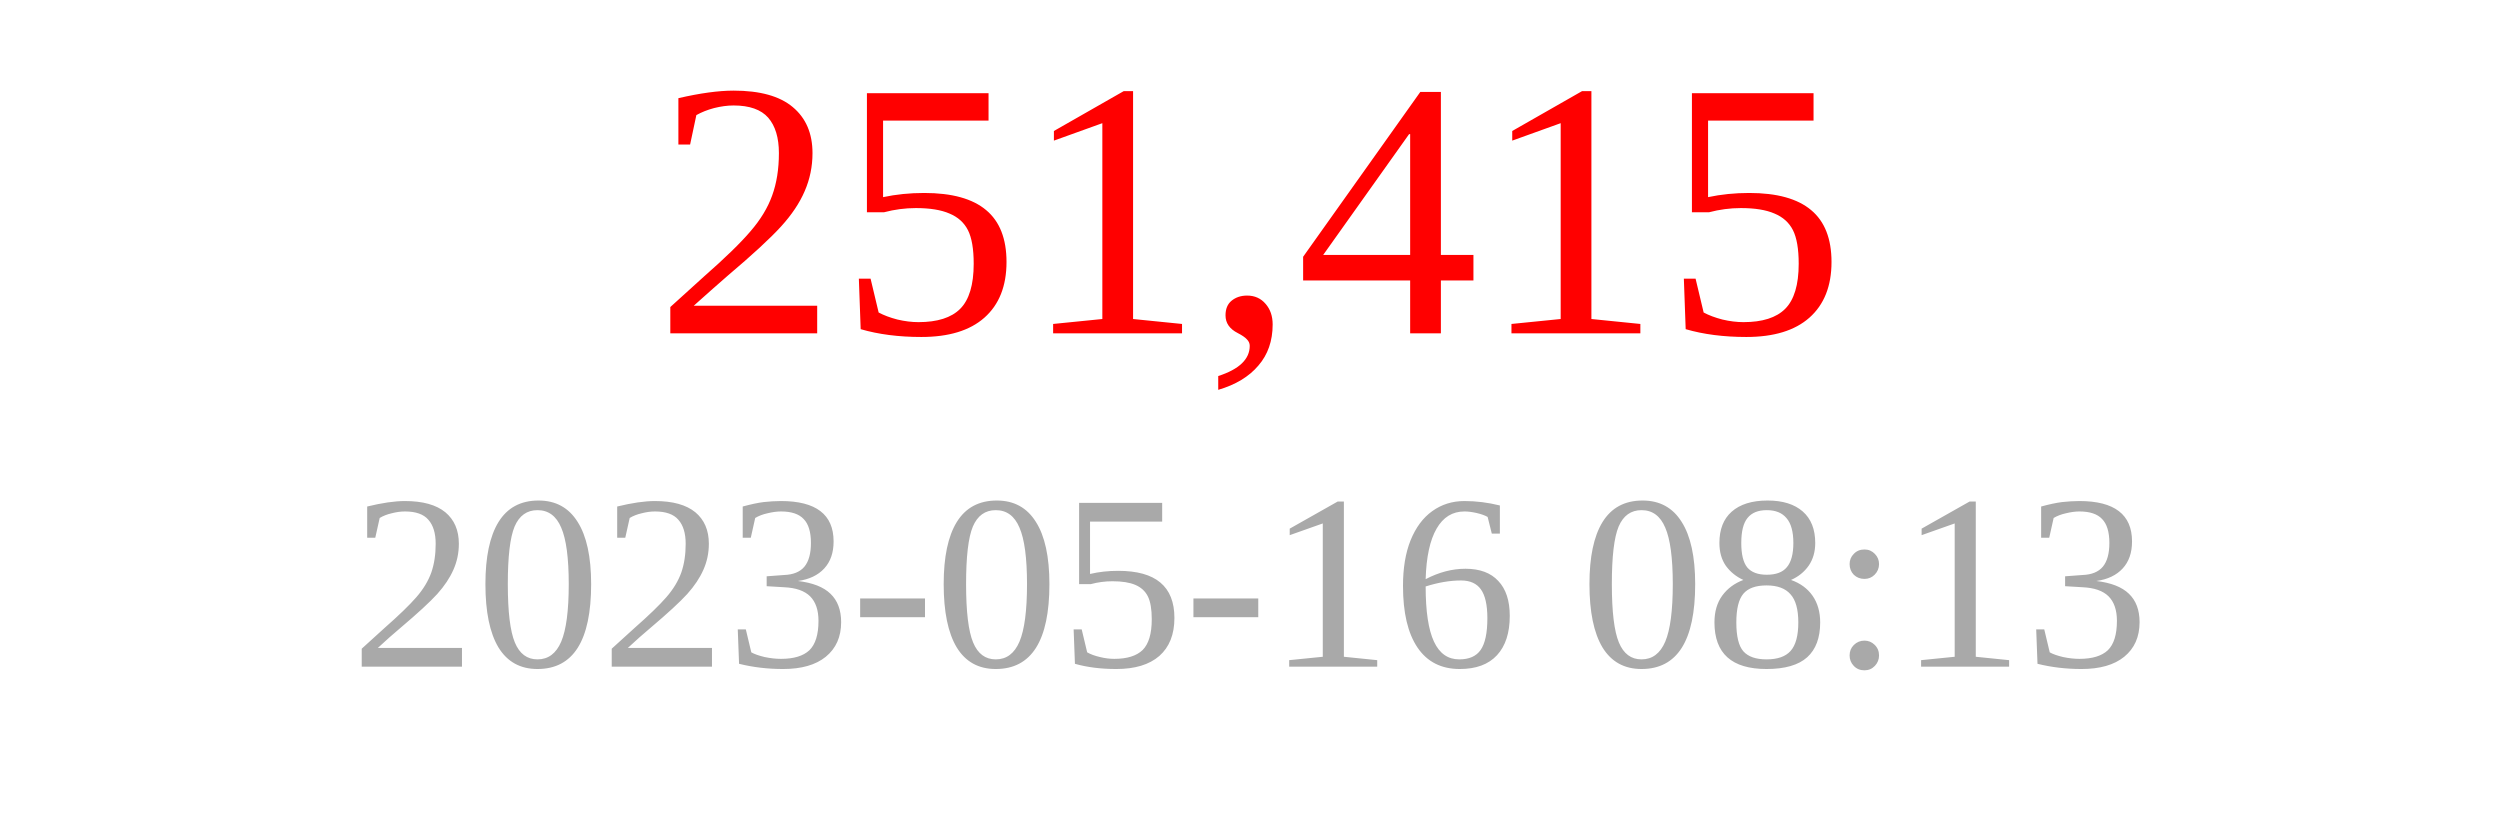
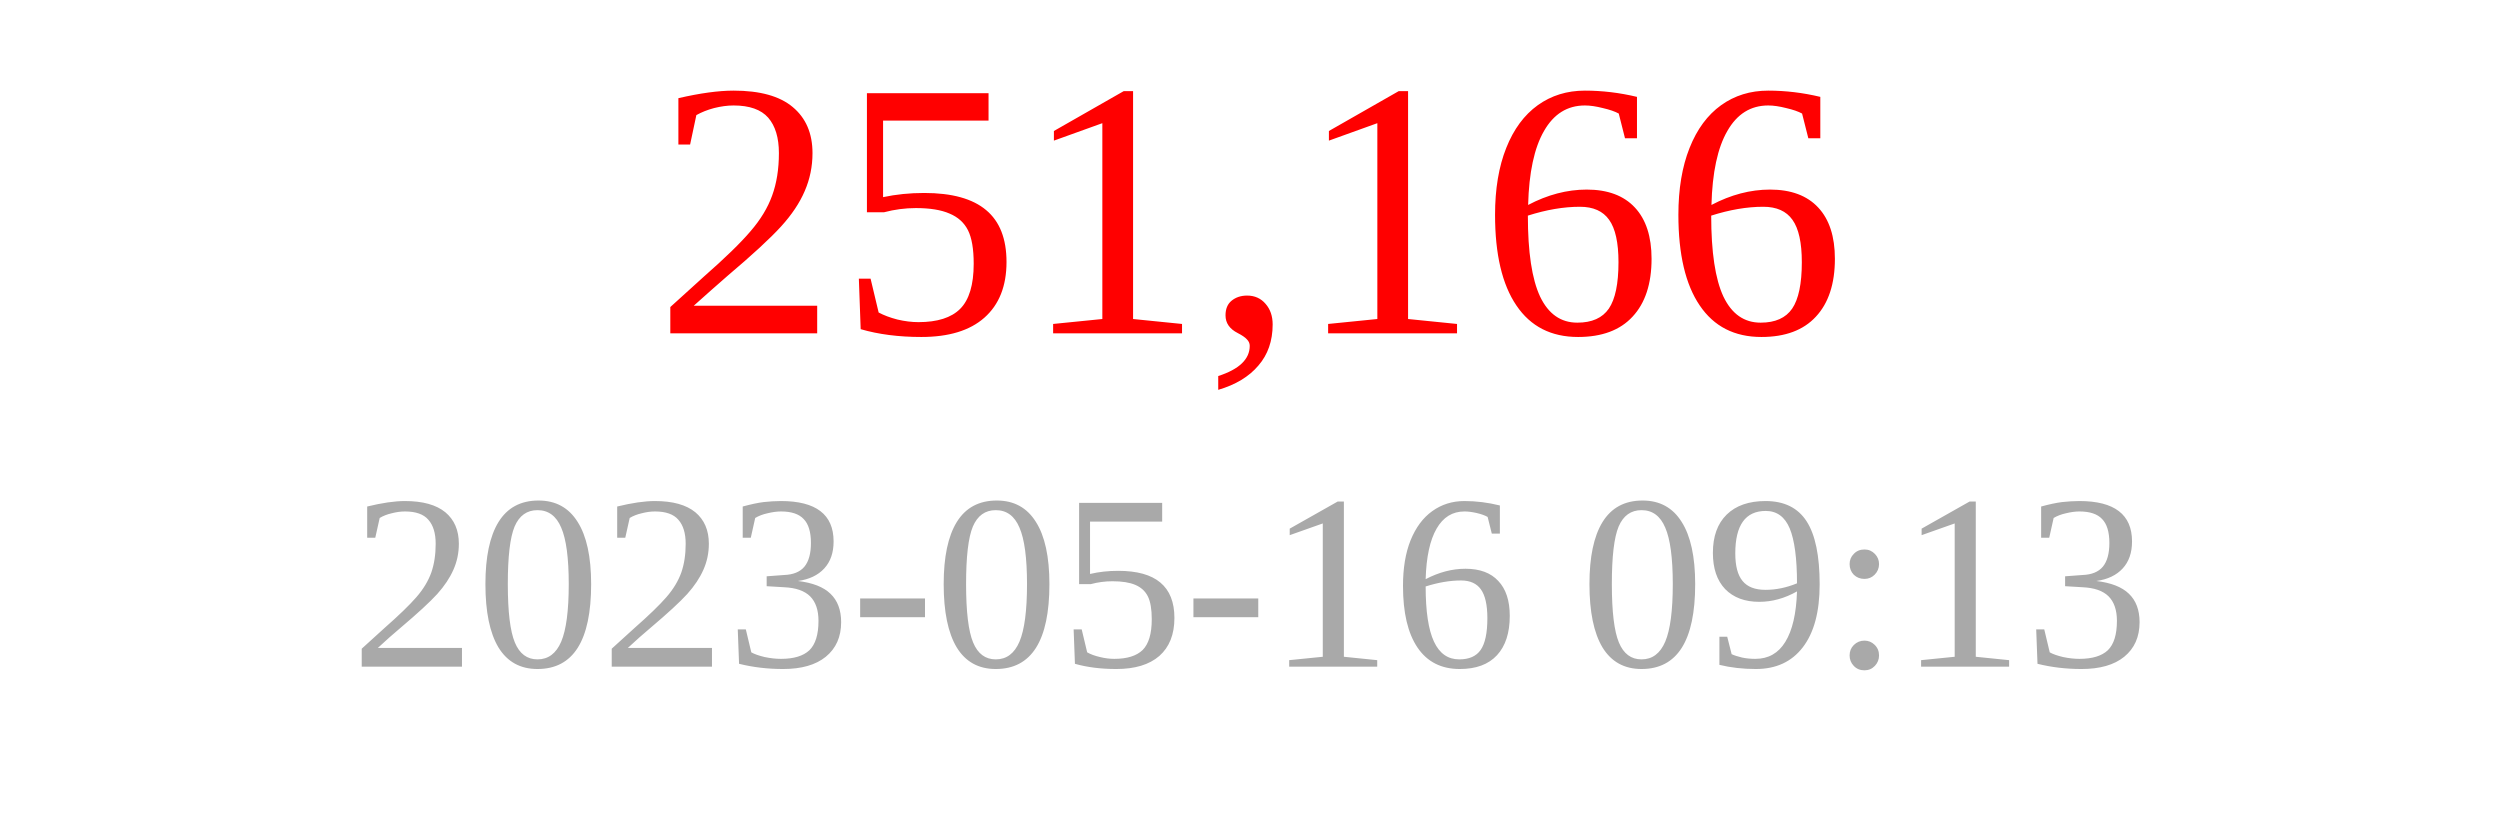
<svg xmlns="http://www.w3.org/2000/svg" width="150" height="50">
-   <text x="75" y="20" font-size="22" fill="red" text-anchor="middle">251,415</text>
-   <text x="75" y="40" font-size="15" fill="darkgray" text-anchor="middle">2023-05-16 08:13</text>
+   <text x="75" y="20" font-size="22" fill="red" text-anchor="middle">251,166</text>
+   <text x="75" y="40" font-size="15" fill="darkgray" text-anchor="middle">2023-05-16 09:13</text>
</svg>
